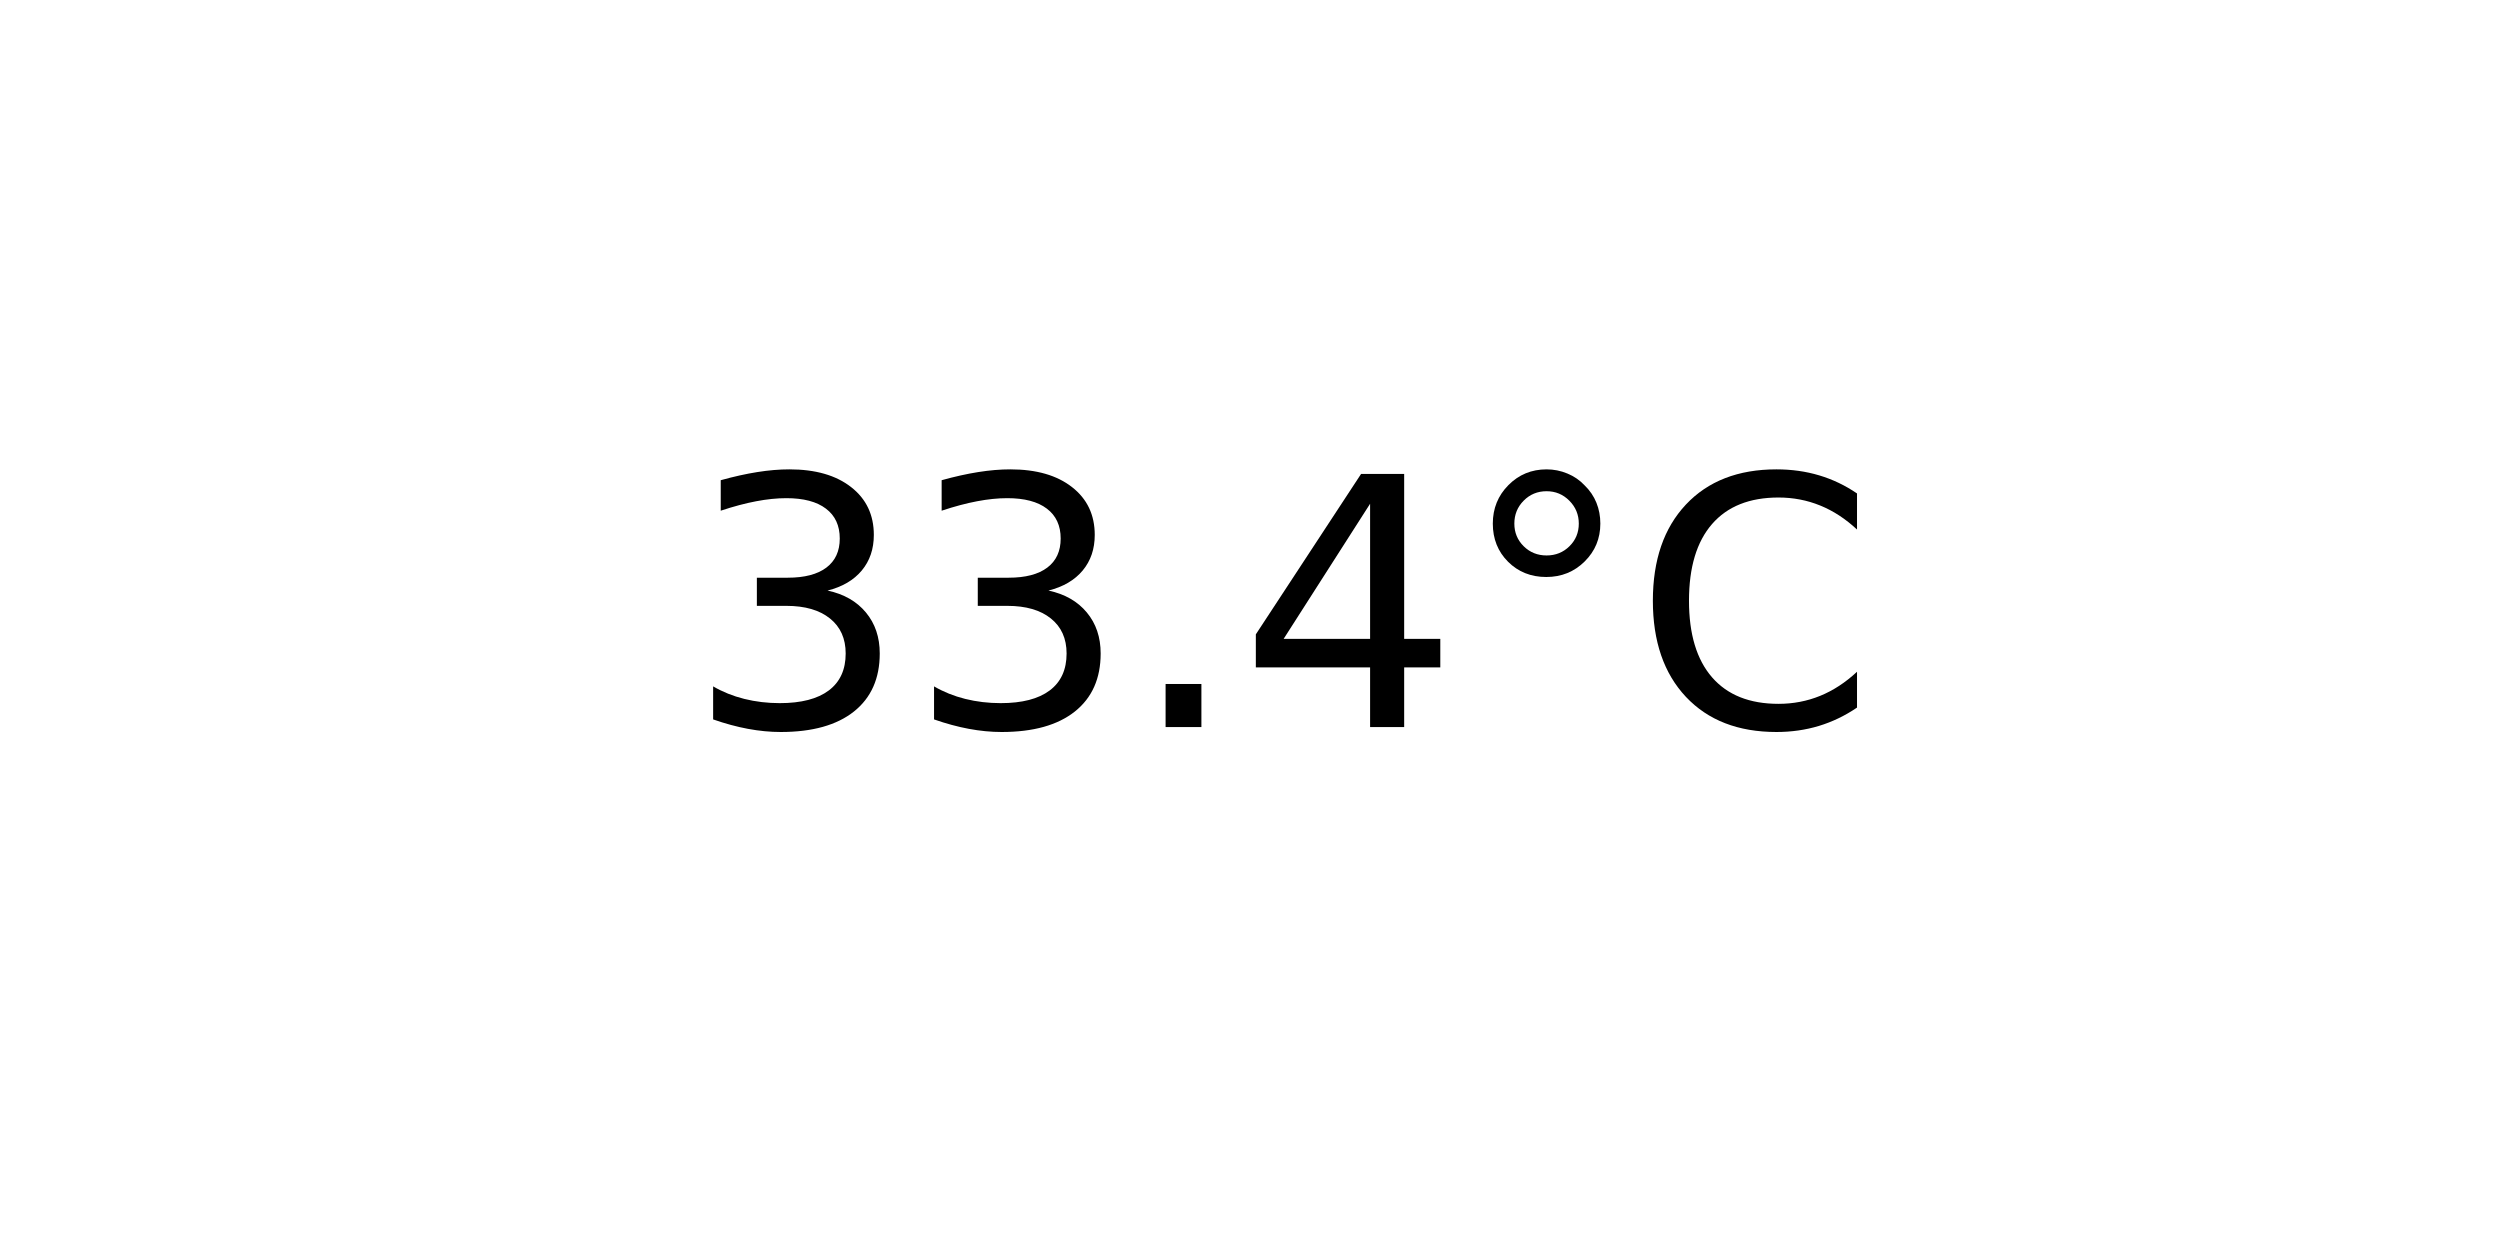
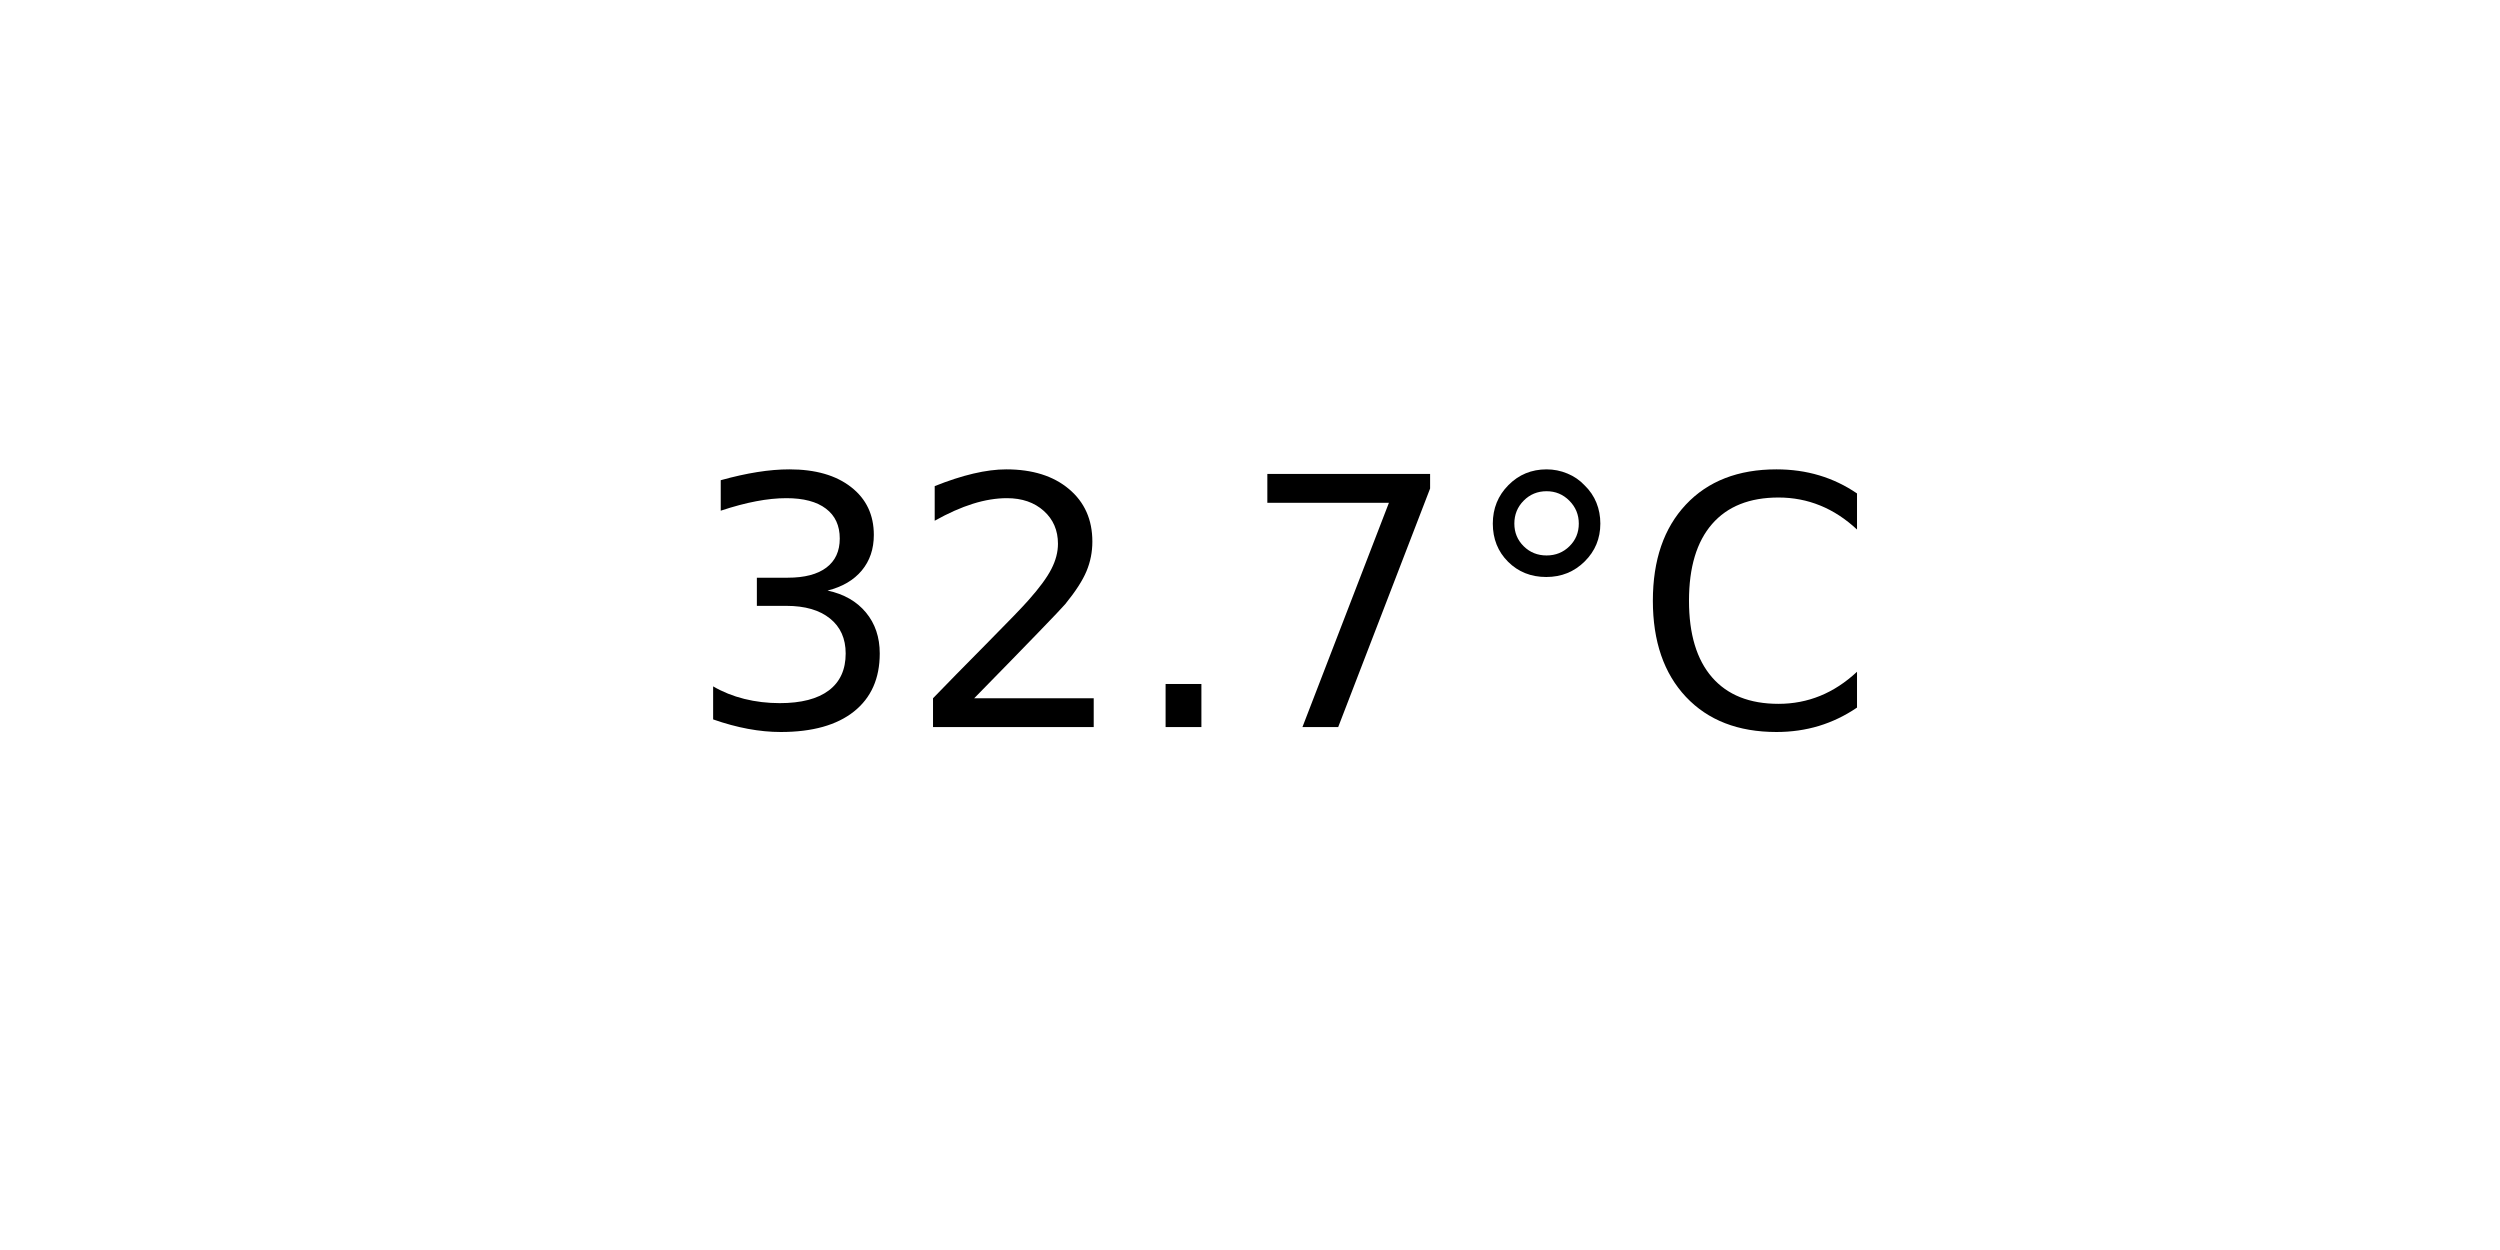
<svg xmlns="http://www.w3.org/2000/svg" xmlns:xlink="http://www.w3.org/1999/xlink" width="72pt" height="36pt" viewBox="0 0 72 36" version="1.1">
  <defs>
    <style type="text/css">*{stroke-linejoin: round; stroke-linecap: butt}</style>
  </defs>
  <g id="figure_1">
    <g id="axes_1">
      <g id="text_1">
        <g transform="translate(19.77578 20.93937) scale(0.1 -0.1)">
          <defs>
            <path id="DejaVuSans-33" d="M 2597 2516  Q 3050 2419 3304 2112  Q 3559 1806 3559 1356  Q 3559 666 3084 287  Q 2609 -91 1734 -91  Q 1441 -91 1130 -33  Q 819 25 488 141  L 488 750  Q 750 597 1062 519  Q 1375 441 1716 441  Q 2309 441 2620 675  Q 2931 909 2931 1356  Q 2931 1769 2642 2001  Q 2353 2234 1838 2234  L 1294 2234  L 1294 2753  L 1863 2753  Q 2328 2753 2575 2939  Q 2822 3125 2822 3475  Q 2822 3834 2567 4026  Q 2313 4219 1838 4219  Q 1578 4219 1281 4162  Q 984 4106 628 3988  L 628 4550  Q 988 4650 1302 4700  Q 1616 4750 1894 4750  Q 2613 4750 3031 4423  Q 3450 4097 3450 3541  Q 3450 3153 3228 2886  Q 3006 2619 2597 2516  z " transform="scale(0.015625)" />
+             <path id="DejaVuSans-32" d="M 1228 531  L 3431 531  L 3431 0  L 469 0  L 469 531  Q 828 903 1448 1529  Q 2069 2156 2228 2338  Q 2531 2678 2651 2914  Q 2772 3150 2772 3378  Q 2772 3750 2511 3984  Q 2250 4219 1831 4219  Q 1534 4219 1204 4116  Q 875 4013 500 3803  L 500 4441  Q 881 4594 1212 4672  Q 1544 4750 1819 4750  Q 2544 4750 2975 4387  Q 3406 4025 3406 3419  Q 3406 3131 3298 2873  Q 3191 2616 2906 2266  Q 2828 2175 2409 1742  Q 1991 1309 1228 531  z " transform="scale(0.015625)" />
            <path id="DejaVuSans-2e" d="M 684 794  L 1344 794  L 1344 0  L 684 0  L 684 794  z " transform="scale(0.015625)" />
-             <path id="DejaVuSans-34" d="M 2419 4116  L 825 1625  L 2419 1625  L 2419 4116  z M 2253 4666  L 3047 4666  L 3047 1625  L 3713 1625  L 3713 1100  L 3047 1100  L 3047 0  L 2419 0  L 2419 1100  L 313 1100  L 313 1709  L 2253 4666  z " transform="scale(0.015625)" />
+             <path id="DejaVuSans-37" d="M 525 4666  L 3525 4666  L 3525 4397  L 1831 0  L 1172 0  L 2766 4134  L 525 4134  L 525 4666  z " transform="scale(0.015625)" />
            <path id="DejaVuSans-b0" d="M 1600 4347  Q 1350 4347 1178 4173  Q 1006 4000 1006 3750  Q 1006 3503 1178 3333  Q 1350 3163 1600 3163  Q 1850 3163 2022 3333  Q 2194 3503 2194 3750  Q 2194 3997 2020 4172  Q 1847 4347 1600 4347  z M 1600 4750  Q 1800 4750 1984 4673  Q 2169 4597 2303 4453  Q 2447 4313 2519 4134  Q 2591 3956 2591 3750  Q 2591 3338 2302 3052  Q 2013 2766 1594 2766  Q 1172 2766 890 3047  Q 609 3328 609 3750  Q 609 4169 896 4459  Q 1184 4750 1600 4750  z " transform="scale(0.015625)" />
            <path id="DejaVuSans-43" d="M 4122 4306  L 4122 3641  Q 3803 3938 3442 4084  Q 3081 4231 2675 4231  Q 1875 4231 1450 3742  Q 1025 3253 1025 2328  Q 1025 1406 1450 917  Q 1875 428 2675 428  Q 3081 428 3442 575  Q 3803 722 4122 1019  L 4122 359  Q 3791 134 3420 21  Q 3050 -91 2638 -91  Q 1578 -91 968 557  Q 359 1206 359 2328  Q 359 3453 968 4101  Q 1578 4750 2638 4750  Q 3056 4750 3426 4639  Q 3797 4528 4122 4306  z " transform="scale(0.015625)" />
          </defs>
          <use xlink:href="#DejaVuSans-33" />
-           <use xlink:href="#DejaVuSans-33" x="63.623" />
+           <use xlink:href="#DejaVuSans-32" x="63.623" />
          <use xlink:href="#DejaVuSans-2e" x="127.246" />
-           <use xlink:href="#DejaVuSans-34" x="159.033" />
+           <use xlink:href="#DejaVuSans-37" x="159.033" />
          <use xlink:href="#DejaVuSans-b0" x="222.656" />
          <use xlink:href="#DejaVuSans-43" x="272.656" />
        </g>
      </g>
    </g>
  </g>
</svg>
